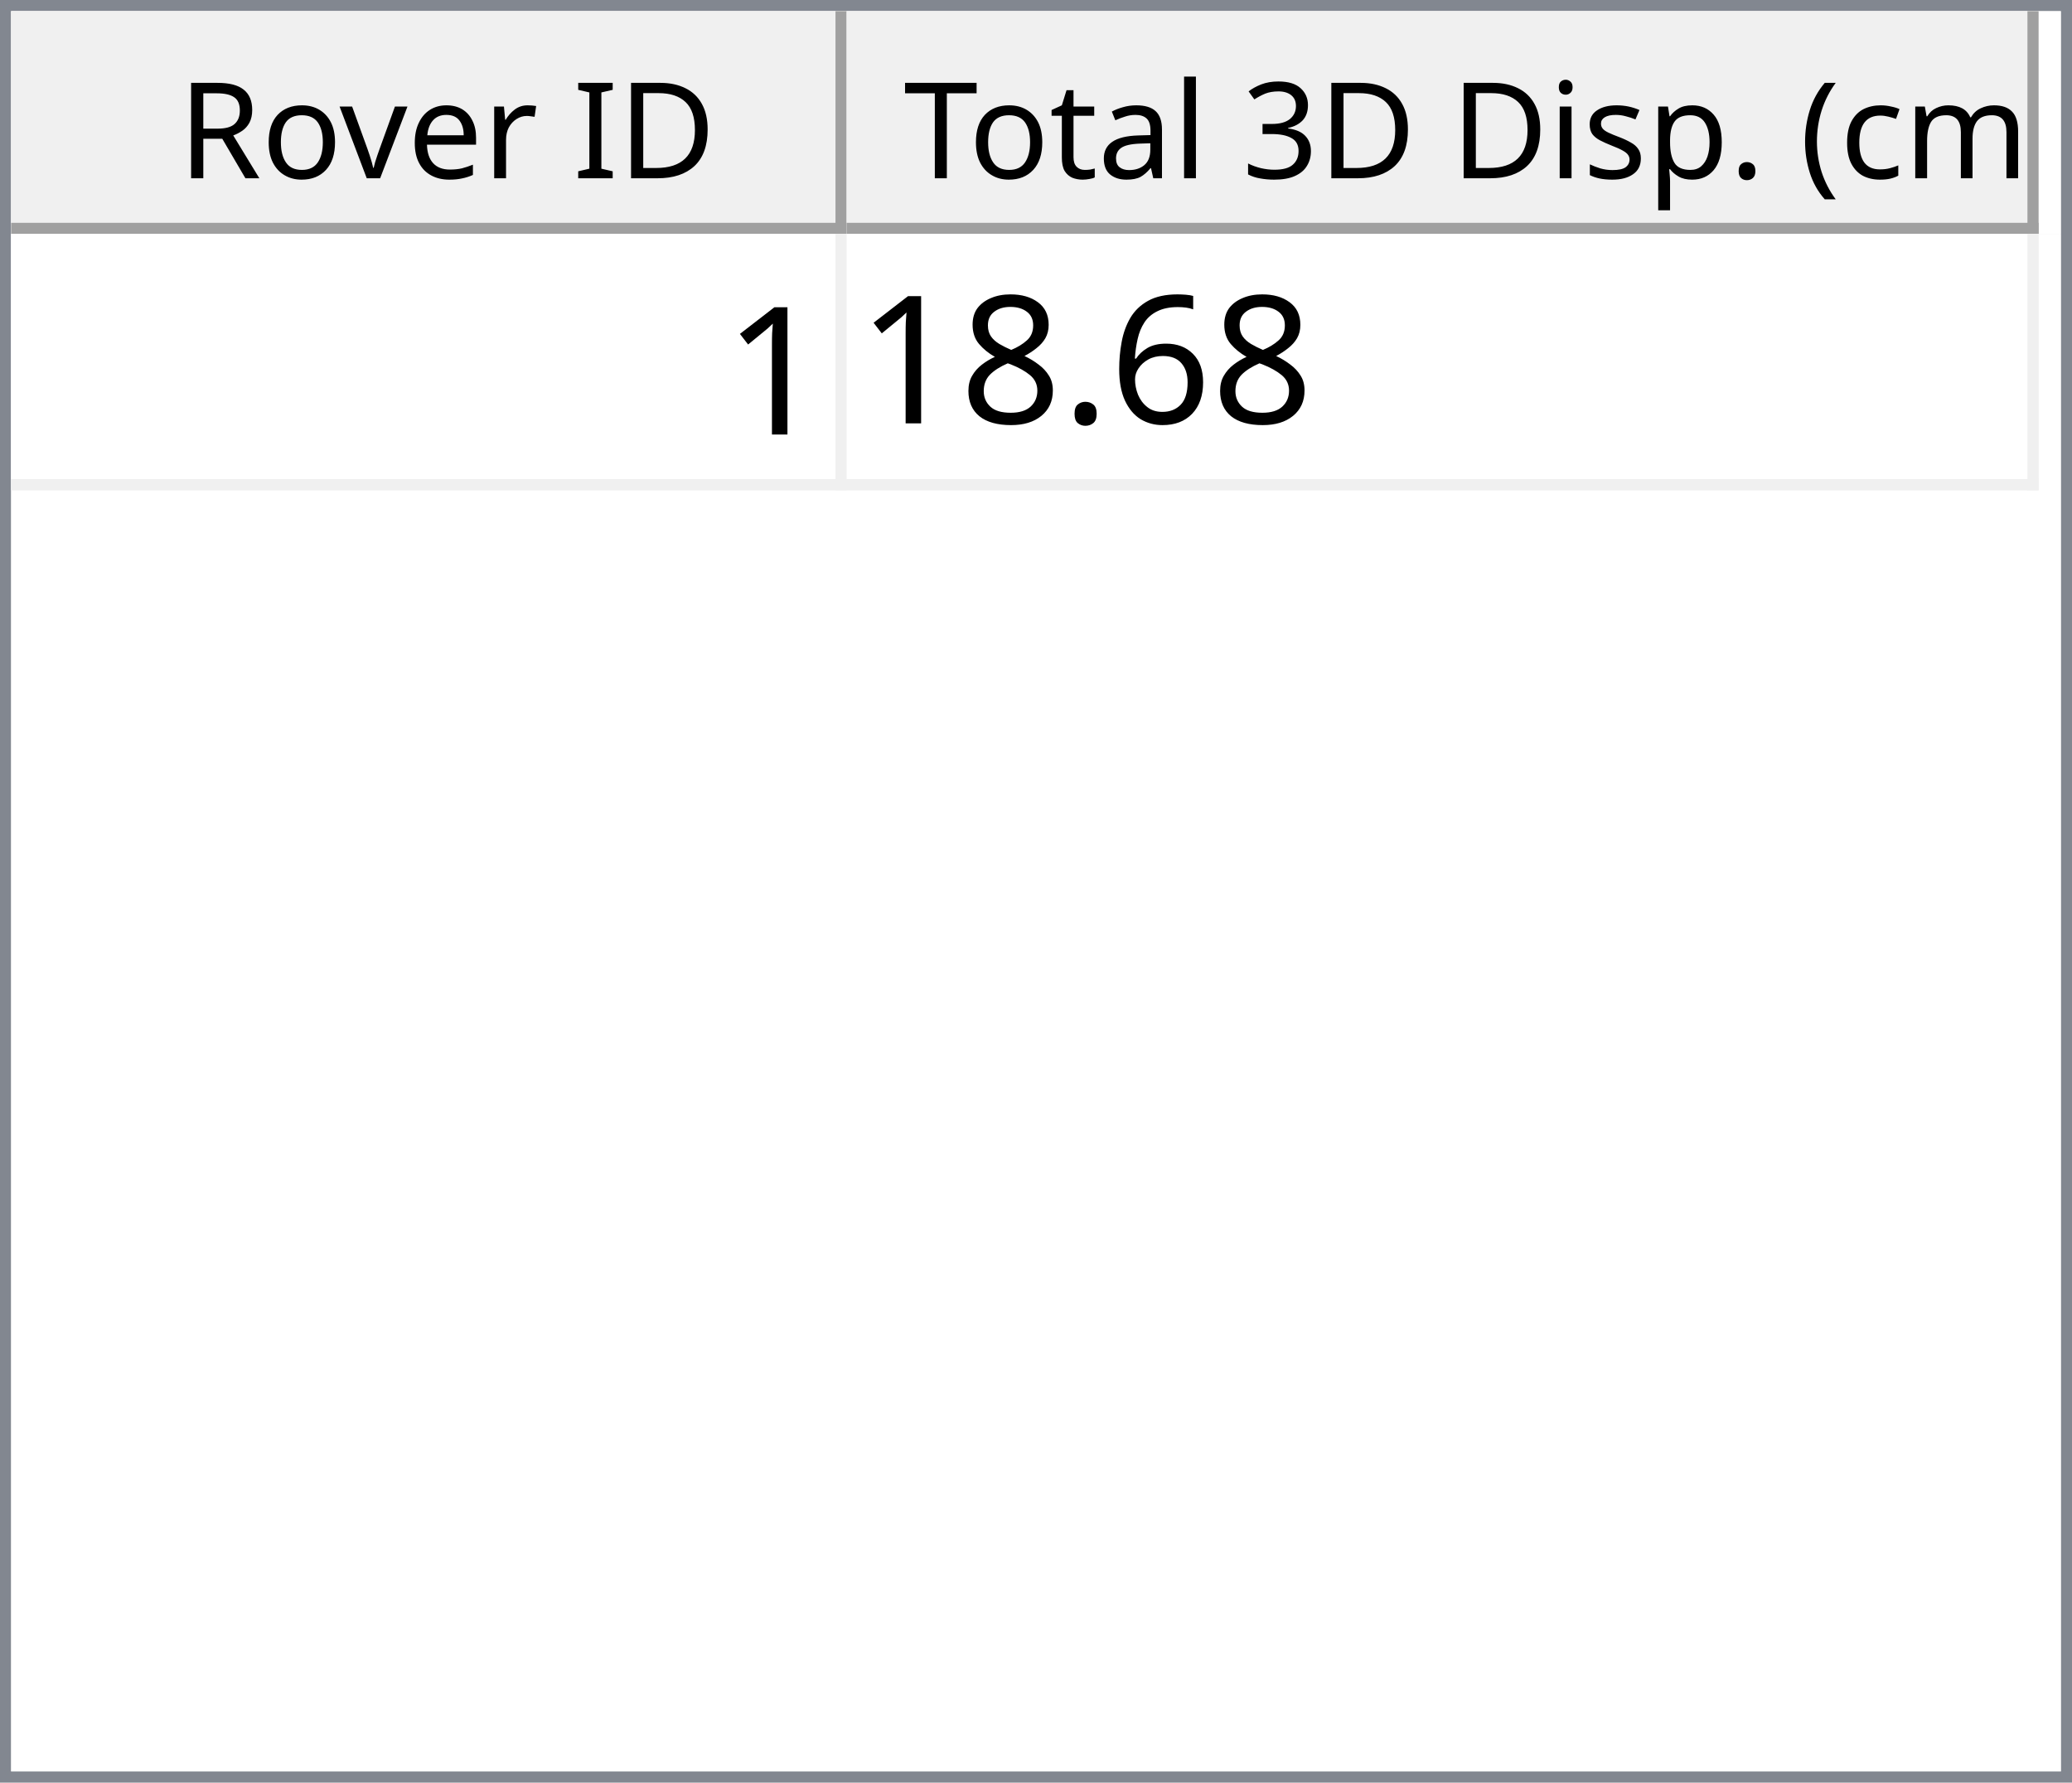
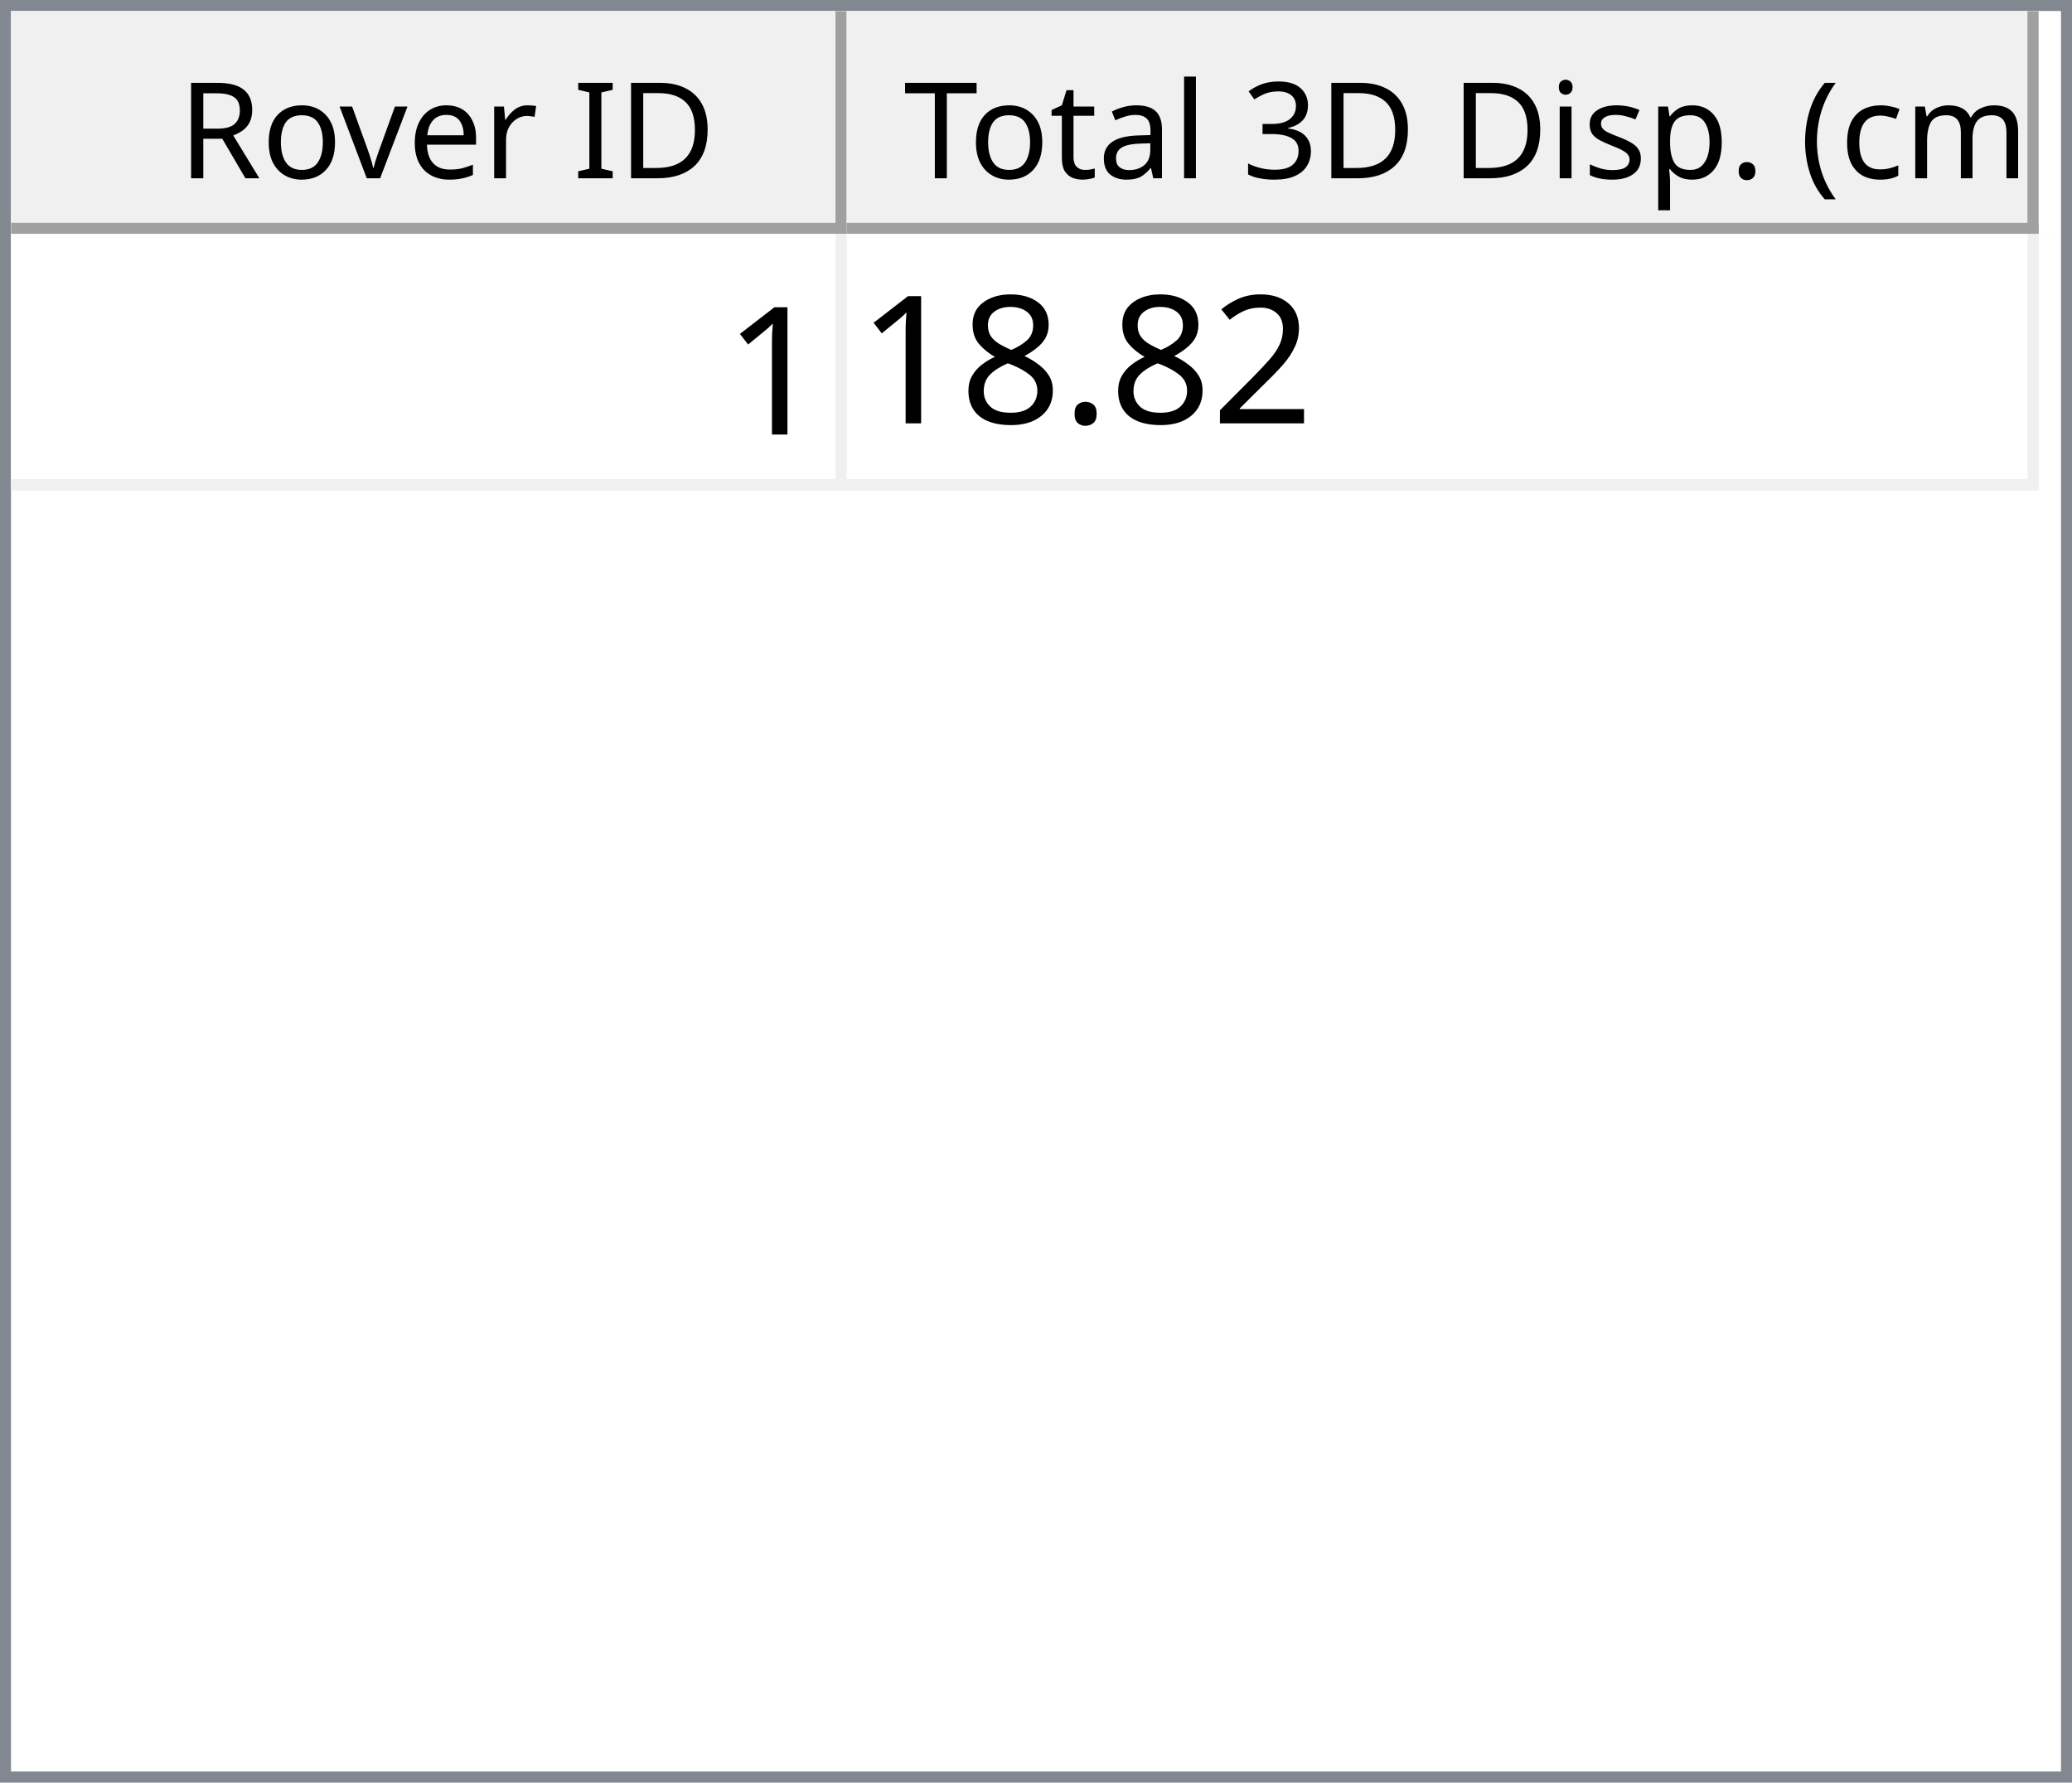
<svg xmlns="http://www.w3.org/2000/svg" style="fill-opacity:1; color-rendering:auto; color-interpolation:auto; text-rendering:auto; stroke:black; stroke-linecap:square; stroke-miterlimit:10; shape-rendering:auto; stroke-opacity:1; fill:black; stroke-dasharray:none; font-weight:normal; stroke-width:1; font-family:'Dialog'; font-style:normal; stroke-linejoin:miter; font-size:12px; stroke-dashoffset:0; image-rendering:auto;" width="186" height="160">
  <defs id="genericDefs" />
  <g>
    <defs id="defs1">
      <clipPath clipPathUnits="userSpaceOnUse" id="clipPath1">
        <path d="M0 0 L186 0 L186 160 L0 160 L0 0 Z" />
      </clipPath>
      <clipPath clipPathUnits="userSpaceOnUse" id="clipPath2">
        <path d="M0 0 L0 160 L186 160 L186 0 Z" />
      </clipPath>
      <clipPath clipPathUnits="userSpaceOnUse" id="clipPath3">
        <path d="M0 0 L0 20 L184 20 L184 0 Z" />
      </clipPath>
      <clipPath clipPathUnits="userSpaceOnUse" id="clipPath4">
        <path d="M0 0 L0 20 L75 20 L75 0 Z" />
      </clipPath>
      <clipPath clipPathUnits="userSpaceOnUse" id="clipPath5">
        <path d="M1 1 L1 19 L74 19 L74 1 Z" />
      </clipPath>
      <clipPath clipPathUnits="userSpaceOnUse" id="clipPath6">
        <path d="M0 0 L0 18 L73 18 L73 0 Z" />
      </clipPath>
      <clipPath clipPathUnits="userSpaceOnUse" id="clipPath7">
        <path d="M-0.5 -0.5 L-0.5 19.5 L74.5 19.5 L74.5 -0.5 Z" />
      </clipPath>
      <clipPath clipPathUnits="userSpaceOnUse" id="clipPath8">
        <path d="M0 0 L0 20 L107 20 L107 0 Z" />
      </clipPath>
      <clipPath clipPathUnits="userSpaceOnUse" id="clipPath9">
        <path d="M1 1 L1 19 L106 19 L106 1 Z" />
      </clipPath>
      <clipPath clipPathUnits="userSpaceOnUse" id="clipPath10">
        <path d="M0 0 L0 18 L105 18 L105 0 Z" />
      </clipPath>
      <clipPath clipPathUnits="userSpaceOnUse" id="clipPath11">
        <path d="M-0.5 -0.5 L-0.5 19.5 L106.5 19.5 L106.5 -0.5 Z" />
      </clipPath>
      <clipPath clipPathUnits="userSpaceOnUse" id="clipPath12">
        <path d="M0 0 L0 138 L184 138 L184 0 Z" />
      </clipPath>
      <clipPath clipPathUnits="userSpaceOnUse" id="clipPath13">
        <path d="M0 0 L0 23 L182 23 L182 0 Z" />
      </clipPath>
      <clipPath clipPathUnits="userSpaceOnUse" id="clipPath14">
        <path d="M-0.5 -0.5 L-0.5 22.5 L181.5 22.5 L181.5 -0.5 Z" />
      </clipPath>
      <clipPath clipPathUnits="userSpaceOnUse" id="clipPath15">
        <path d="M0 0 L0 22 L74 22 L74 0 Z" />
      </clipPath>
      <clipPath clipPathUnits="userSpaceOnUse" id="clipPath16">
        <path d="M0 0 L0 22 L106 22 L106 0 Z" />
      </clipPath>
      <font horiz-adv-x="64.551" id="font1">
        <font-face ascent="107.91" descent="25.098" units-per-em="100" style="font-style:normal; font-family:Segoe UI; font-weight:normal;" />
        <missing-glyph horiz-adv-x="64.551" d="M8.109 0 L8.109 68.266 L56.453 68.266 L56.453 0 L8.109 0 ZM15.328 7.234 L49.219 7.234 L49.219 61.031 L15.328 61.031 L15.328 7.234 Z" />
        <glyph unicode="D" horiz-adv-x="70.117" d="M9.188 0 L9.188 70.016 L28.516 70.016 Q65.531 70.016 65.531 35.891 Q65.531 19.672 55.25 9.836 Q44.969 0 27.734 0 L9.188 0 ZM17.391 62.594 L17.391 7.422 L27.828 7.422 Q41.609 7.422 49.273 14.797 Q56.938 22.172 56.938 35.688 Q56.938 62.594 28.328 62.594 L17.391 62.594 Z" />
        <glyph unicode="I" horiz-adv-x="26.611" d="M17.391 0 L9.188 0 L9.188 70.016 L17.391 70.016 L17.391 0 Z" />
        <glyph unicode=" " horiz-adv-x="27.393" d="" />
        <glyph unicode="r" horiz-adv-x="34.766" d="M34.188 41.891 Q32.078 43.5 28.125 43.5 Q23 43.5 19.555 38.672 Q16.109 33.844 16.109 25.484 L16.109 0 L8.109 0 L8.109 50 L16.109 50 L16.109 39.703 L16.312 39.703 Q18.016 44.969 21.531 47.922 Q25.047 50.875 29.391 50.875 Q32.516 50.875 34.188 50.203 L34.188 41.891 Z" />
        <glyph unicode="e" horiz-adv-x="52.295" d="M48.297 23 L12.984 23 Q13.188 14.656 17.484 10.109 Q21.781 5.562 29.297 5.562 Q37.75 5.562 44.828 11.141 L44.828 3.609 Q38.234 -1.172 27.391 -1.172 Q16.797 -1.172 10.742 5.641 Q4.688 12.453 4.688 24.812 Q4.688 36.469 11.305 43.82 Q17.922 51.172 27.734 51.172 Q37.547 51.172 42.922 44.828 Q48.297 38.484 48.297 27.203 L48.297 23 ZM40.094 29.781 Q40.047 36.719 36.75 40.578 Q33.453 44.438 27.594 44.438 Q21.922 44.438 17.969 40.383 Q14.016 36.328 13.094 29.781 L40.094 29.781 Z" />
        <glyph unicode="v" horiz-adv-x="47.9" d="M47.406 50 L27.484 0 L19.625 0 L0.688 50 L9.469 50 L22.172 13.672 Q23.578 9.672 23.922 6.688 L24.125 6.688 Q24.609 10.453 25.688 13.484 L38.969 50 L47.406 50 Z" />
        <glyph unicode="o" horiz-adv-x="58.594" d="M29 -1.172 Q17.922 -1.172 11.305 5.836 Q4.688 12.844 4.688 24.422 Q4.688 37.016 11.57 44.094 Q18.453 51.172 30.172 51.172 Q41.359 51.172 47.633 44.289 Q53.906 37.406 53.906 25.203 Q53.906 13.234 47.141 6.031 Q40.375 -1.172 29 -1.172 ZM29.594 44.438 Q21.875 44.438 17.383 39.188 Q12.891 33.938 12.891 24.703 Q12.891 15.828 17.43 10.695 Q21.969 5.562 29.594 5.562 Q37.359 5.562 41.531 10.594 Q45.703 15.625 45.703 24.906 Q45.703 34.281 41.531 39.359 Q37.359 44.438 29.594 44.438 Z" />
        <glyph unicode="R" horiz-adv-x="59.814" d="M59.375 0 L49.609 0 L37.891 19.625 Q36.281 22.359 34.766 24.289 Q33.25 26.219 31.664 27.438 Q30.078 28.656 28.25 29.219 Q26.422 29.781 24.125 29.781 L17.391 29.781 L17.391 0 L9.188 0 L9.188 70.016 L30.078 70.016 Q34.672 70.016 38.555 68.867 Q42.438 67.719 45.289 65.375 Q48.141 63.031 49.758 59.547 Q51.375 56.062 51.375 51.375 Q51.375 47.703 50.273 44.656 Q49.172 41.609 47.148 39.211 Q45.125 36.812 42.266 35.133 Q39.406 33.453 35.844 32.516 L35.844 32.328 Q37.594 31.547 38.891 30.547 Q40.188 29.547 41.359 28.18 Q42.531 26.812 43.68 25.078 Q44.828 23.344 46.234 21.047 L59.375 0 ZM17.391 62.594 L17.391 37.203 L28.516 37.203 Q31.594 37.203 34.203 38.133 Q36.812 39.062 38.719 40.797 Q40.625 42.531 41.703 45.047 Q42.781 47.562 42.781 50.688 Q42.781 56.297 39.141 59.445 Q35.5 62.594 28.609 62.594 L17.391 62.594 Z" />
        <glyph unicode=")" horiz-adv-x="30.176" d="M8.297 -15.922 L1.172 -15.922 Q16.406 2.344 16.406 26.812 Q16.406 51.469 1.078 70.016 L8.297 70.016 Q23.531 52.156 23.531 26.703 Q23.531 1.375 8.297 -15.922 Z" />
        <glyph unicode="m" horiz-adv-x="86.133" d="M79.109 0 L71.094 0 L71.094 28.719 Q71.094 37.016 68.531 40.727 Q65.969 44.438 59.906 44.438 Q54.781 44.438 51.195 39.75 Q47.609 35.062 47.609 28.516 L47.609 0 L39.594 0 L39.594 29.688 Q39.594 44.438 28.219 44.438 Q22.953 44.438 19.531 40.016 Q16.109 35.594 16.109 28.516 L16.109 0 L8.109 0 L8.109 50 L16.109 50 L16.109 42.094 L16.312 42.094 Q21.625 51.172 31.844 51.172 Q36.969 51.172 40.773 48.312 Q44.578 45.453 46 40.828 Q51.562 51.172 62.594 51.172 Q79.109 51.172 79.109 30.812 L79.109 0 Z" />
        <glyph unicode="c" horiz-adv-x="46.191" d="M42.188 2.297 Q36.422 -1.172 28.516 -1.172 Q17.828 -1.172 11.258 5.789 Q4.688 12.75 4.688 23.828 Q4.688 36.188 11.766 43.68 Q18.844 51.172 30.672 51.172 Q37.25 51.172 42.281 48.734 L42.281 40.531 Q36.719 44.438 30.375 44.438 Q22.703 44.438 17.797 38.945 Q12.891 33.453 12.891 24.516 Q12.891 15.719 17.508 10.641 Q22.125 5.562 29.891 5.562 Q36.422 5.562 42.188 9.906 L42.188 2.297 Z" />
        <glyph unicode="(" horiz-adv-x="30.176" d="M29.109 -15.922 L21.969 -15.922 Q6.844 1.375 6.844 26.703 Q6.844 52.156 21.969 70.016 L29.203 70.016 Q13.875 51.469 13.875 26.812 Q13.875 2.344 29.109 -15.922 Z" />
        <glyph unicode="." horiz-adv-x="21.68" d="M10.891 -1.078 Q8.641 -1.078 7.055 0.539 Q5.469 2.156 5.469 4.391 Q5.469 6.641 7.055 8.273 Q8.641 9.906 10.891 9.906 Q13.188 9.906 14.797 8.273 Q16.406 6.641 16.406 4.391 Q16.406 2.156 14.797 0.539 Q13.188 -1.078 10.891 -1.078 Z" />
        <glyph unicode="p" horiz-adv-x="58.789" d="M16.312 7.234 L16.109 7.234 L16.109 -23 L8.109 -23 L8.109 50 L16.109 50 L16.109 41.219 L16.312 41.219 Q22.219 51.172 33.594 51.172 Q43.266 51.172 48.688 44.461 Q54.109 37.75 54.109 26.469 Q54.109 13.922 48 6.375 Q41.891 -1.172 31.297 -1.172 Q21.578 -1.172 16.312 7.234 ZM16.109 27.391 L16.109 20.406 Q16.109 14.203 20.141 9.883 Q24.172 5.562 30.375 5.562 Q37.641 5.562 41.773 11.133 Q45.906 16.703 45.906 26.609 Q45.906 34.969 42.047 39.703 Q38.188 44.438 31.594 44.438 Q24.609 44.438 20.359 39.578 Q16.109 34.719 16.109 27.391 Z" />
        <glyph unicode="s" horiz-adv-x="42.432" d="M5.078 1.812 L5.078 10.406 Q11.625 5.562 19.484 5.562 Q30.031 5.562 30.031 12.594 Q30.031 14.594 29.125 15.992 Q28.219 17.391 26.68 18.461 Q25.141 19.531 23.07 20.383 Q21 21.234 18.609 22.172 Q15.281 23.484 12.766 24.828 Q10.25 26.172 8.57 27.859 Q6.891 29.547 6.031 31.695 Q5.172 33.844 5.172 36.719 Q5.172 40.234 6.789 42.945 Q8.406 45.656 11.086 47.484 Q13.766 49.312 17.211 50.242 Q20.656 51.172 24.312 51.172 Q30.812 51.172 35.938 48.922 L35.938 40.828 Q30.422 44.438 23.25 44.438 Q21 44.438 19.195 43.922 Q17.391 43.406 16.094 42.477 Q14.797 41.547 14.086 40.258 Q13.375 38.969 13.375 37.406 Q13.375 35.453 14.086 34.133 Q14.797 32.812 16.164 31.789 Q17.531 30.766 19.484 29.938 Q21.438 29.109 23.922 28.125 Q27.25 26.859 29.883 25.516 Q32.516 24.172 34.375 22.484 Q36.234 20.797 37.234 18.602 Q38.234 16.406 38.234 13.375 Q38.234 9.672 36.602 6.938 Q34.969 4.203 32.234 2.398 Q29.5 0.594 25.93 -0.289 Q22.359 -1.172 18.453 -1.172 Q10.75 -1.172 5.078 1.812 Z" />
        <glyph unicode="i" horiz-adv-x="24.219" d="M12.203 62.703 Q10.062 62.703 8.547 64.164 Q7.031 65.625 7.031 67.875 Q7.031 70.125 8.547 71.609 Q10.062 73.094 12.203 73.094 Q14.406 73.094 15.945 71.609 Q17.484 70.125 17.484 67.875 Q17.484 65.719 15.945 64.211 Q14.406 62.703 12.203 62.703 ZM16.109 0 L8.109 0 L8.109 50 L16.109 50 L16.109 0 Z" />
        <glyph unicode="3" horiz-adv-x="53.906" d="M46.531 19.828 Q46.531 15.094 44.75 11.211 Q42.969 7.328 39.719 4.57 Q36.469 1.812 31.93 0.297 Q27.391 -1.219 21.922 -1.219 Q11.922 -1.219 6 2.594 L6 11.188 Q13.094 5.609 22.219 5.609 Q25.875 5.609 28.828 6.539 Q31.781 7.469 33.906 9.227 Q36.031 10.984 37.18 13.477 Q38.328 15.969 38.328 19.094 Q38.328 32.812 18.797 32.812 L12.984 32.812 L12.984 39.594 L18.5 39.594 Q35.797 39.594 35.797 52.484 Q35.797 64.406 22.609 64.406 Q15.188 64.406 8.688 59.422 L8.688 67.188 Q15.375 71.188 24.609 71.188 Q29 71.188 32.57 69.969 Q36.141 68.75 38.68 66.555 Q41.219 64.359 42.609 61.281 Q44 58.203 44 54.5 Q44 40.672 30.031 36.719 L30.031 36.531 Q33.594 36.141 36.625 34.797 Q39.656 33.453 41.852 31.305 Q44.047 29.156 45.289 26.25 Q46.531 23.344 46.531 19.828 Z" />
        <glyph unicode="l" horiz-adv-x="24.219" d="M16.109 0 L8.109 0 L8.109 74.031 L16.109 74.031 L16.109 0 Z" />
        <glyph unicode="a" horiz-adv-x="50.879" d="M43.891 0 L35.891 0 L35.891 7.812 L35.688 7.812 Q30.469 -1.172 20.312 -1.172 Q12.844 -1.172 8.617 2.781 Q4.391 6.734 4.391 13.281 Q4.391 27.297 20.906 29.594 L35.891 31.688 Q35.891 44.438 25.594 44.438 Q16.547 44.438 9.281 38.281 L9.281 46.484 Q16.656 51.172 26.266 51.172 Q43.891 51.172 43.891 32.516 L43.891 0 ZM35.891 25.297 L23.828 23.641 Q18.266 22.859 15.43 20.875 Q12.594 18.891 12.594 13.875 Q12.594 10.203 15.211 7.883 Q17.828 5.562 22.172 5.562 Q28.125 5.562 32.008 9.742 Q35.891 13.922 35.891 20.312 L35.891 25.297 Z" />
        <glyph unicode="t" horiz-adv-x="33.887" d="M31.297 0.484 Q28.469 -1.078 23.828 -1.078 Q10.688 -1.078 10.688 13.578 L10.688 43.172 L2.094 43.172 L2.094 50 L10.688 50 L10.688 62.203 L18.703 64.797 L18.703 50 L31.297 50 L31.297 43.172 L18.703 43.172 L18.703 14.984 Q18.703 9.969 20.414 7.82 Q22.125 5.672 26.078 5.672 Q29.109 5.672 31.297 7.328 L31.297 0.484 Z" />
        <glyph unicode="T" horiz-adv-x="52.393" d="M50.594 62.594 L30.375 62.594 L30.375 0 L22.172 0 L22.172 62.594 L2 62.594 L2 70.016 L50.594 70.016 L50.594 62.594 Z" />
      </font>
      <font horiz-adv-x="75.0" id="font2">
        <font-face ascent="100.537" descent="21.973" units-per-em="100" style="font-style:normal; font-family:sans-serif; font-weight:normal;" />
        <missing-glyph horiz-adv-x="75.0" d="M12.5 0 L12.5 62.5 L62.5 62.5 L62.5 0 L12.5 0 ZM14.062 1.562 L60.938 1.562 L60.938 60.938 L14.062 60.938 L14.062 1.562 Z" />
        <glyph unicode="1" horiz-adv-x="55.615" d="M37.25 0 L28.469 0 L28.469 56 Q25.297 52.984 20.141 49.953 Q14.984 46.922 10.891 45.406 L10.891 53.906 Q18.266 57.375 23.781 62.305 Q29.297 67.234 31.594 71.875 L37.25 71.875 L37.25 0 Z" />
-         <glyph unicode="6" horiz-adv-x="55.615" d="M49.75 54.047 L41.016 53.375 Q39.844 58.547 37.703 60.891 Q34.125 64.656 28.906 64.656 Q24.703 64.656 21.531 62.312 Q17.391 59.281 14.992 53.469 Q12.594 47.656 12.5 36.922 Q15.672 41.75 20.266 44.094 Q24.859 46.438 29.891 46.438 Q38.672 46.438 44.852 39.969 Q51.031 33.5 51.031 23.25 Q51.031 16.5 48.125 10.719 Q45.219 4.938 40.141 1.859 Q35.062 -1.219 28.609 -1.219 Q17.625 -1.219 10.695 6.859 Q3.766 14.938 3.766 33.5 Q3.766 54.25 11.422 63.672 Q18.109 71.875 29.438 71.875 Q37.891 71.875 43.289 67.141 Q48.688 62.406 49.75 54.047 ZM13.875 23.188 Q13.875 18.656 15.797 14.508 Q17.719 10.359 21.188 8.18 Q24.656 6 28.469 6 Q34.031 6 38.039 10.492 Q42.047 14.984 42.047 22.703 Q42.047 30.125 38.086 34.398 Q34.125 38.672 28.125 38.672 Q22.172 38.672 18.023 34.398 Q13.875 30.125 13.875 23.188 Z" />
+         <glyph unicode="2" horiz-adv-x="55.615" d="M50.344 8.453 L50.344 0 L3.031 0 Q2.938 3.172 4.047 6.109 Q5.859 10.938 9.836 15.625 Q13.812 20.312 21.344 26.469 Q33.016 36.031 37.117 41.625 Q41.219 47.219 41.219 52.203 Q41.219 57.422 37.477 61.008 Q33.734 64.594 27.734 64.594 Q21.391 64.594 17.578 60.789 Q13.766 56.984 13.719 50.25 L4.688 51.172 Q5.609 61.281 11.664 66.578 Q17.719 71.875 27.938 71.875 Q38.234 71.875 44.242 66.164 Q50.25 60.453 50.25 52 Q50.25 47.703 48.492 43.555 Q46.734 39.406 42.656 34.812 Q38.578 30.219 29.109 22.219 Q21.188 15.578 18.945 13.211 Q16.703 10.844 15.234 8.453 L50.344 8.453 Z" />
        <glyph unicode="." horiz-adv-x="27.783" d="M9.078 0 L9.078 10.016 L19.094 10.016 L19.094 0 L9.078 0 Z" />
        <glyph unicode="8" horiz-adv-x="55.615" d="M17.672 38.812 Q12.203 40.828 9.57 44.539 Q6.938 48.25 6.938 53.422 Q6.938 61.234 12.555 66.555 Q18.172 71.875 27.484 71.875 Q36.859 71.875 42.578 66.43 Q48.297 60.984 48.297 53.172 Q48.297 48.188 45.68 44.508 Q43.062 40.828 37.75 38.812 Q44.344 36.672 47.781 31.883 Q51.219 27.094 51.219 20.453 Q51.219 11.281 44.727 5.031 Q38.234 -1.219 27.641 -1.219 Q17.047 -1.219 10.547 5.055 Q4.047 11.328 4.047 20.703 Q4.047 27.688 7.594 32.398 Q11.141 37.109 17.672 38.812 ZM15.922 53.719 Q15.922 48.641 19.195 45.414 Q22.469 42.188 27.688 42.188 Q32.766 42.188 36.016 45.383 Q39.266 48.578 39.266 53.219 Q39.266 58.062 35.914 61.359 Q32.562 64.656 27.594 64.656 Q22.562 64.656 19.242 61.43 Q15.922 58.203 15.922 53.719 ZM13.094 20.656 Q13.094 16.891 14.875 13.375 Q16.656 9.859 20.172 7.93 Q23.688 6 27.734 6 Q34.031 6 38.133 10.055 Q42.234 14.109 42.234 20.359 Q42.234 26.703 38.016 30.859 Q33.797 35.016 27.438 35.016 Q21.234 35.016 17.164 30.914 Q13.094 26.812 13.094 20.656 Z" />
      </font>
    </defs>
    <g style="fill:white; stroke:white;">
      <rect x="0" y="0" width="186" style="clip-path:url(#clipPath1); stroke:none;" height="160" />
    </g>
    <g style="fill:white; text-rendering:optimizeSpeed; color-rendering:optimizeSpeed; image-rendering:optimizeSpeed; shape-rendering:crispEdges; stroke:white; color-interpolation:sRGB;">
      <rect x="0" width="186" height="160" y="0" style="stroke:none;" />
      <path style="stroke:none;" d="M0 160 L186 160 L186 0 L0 0 Z" />
    </g>
    <g style="fill:rgb(240,240,240); font-family:'Segoe UI'; stroke:rgb(240,240,240);">
      <rect x="0" y="0" width="186" style="clip-path:url(#clipPath2); stroke:none;" height="160" />
    </g>
    <g style="fill:rgb(130,135,144); font-family:'Segoe UI'; stroke:rgb(130,135,144);">
      <path d="M0 0 L186 0 L186 160 L0 160 L0 0 ZM1 1 L185 1 L185 159 L1 159 L1 1 Z" style="fill-rule:evenodd; clip-path:url(#clipPath2); stroke:none;" />
    </g>
    <g style="fill:white; font-family:'Segoe UI'; stroke:white;" transform="translate(1,1)">
      <rect x="0" y="0" width="184" style="clip-path:url(#clipPath3); stroke:none;" height="20" />
    </g>
    <g style="fill:rgb(240,240,240); font-family:'Segoe UI'; stroke:rgb(240,240,240);" transform="translate(1,1)">
      <rect x="0" y="0" width="75" style="clip-path:url(#clipPath4); stroke:none;" height="20" />
    </g>
    <g style="font-family:'Segoe UI';" transform="translate(2,2)">
      <text x="14" xml:space="preserve" y="14" style="clip-path:url(#clipPath6); stroke:none;">Rover ID</text>
    </g>
    <g style="fill:rgb(160,160,160); font-family:'Segoe UI'; stroke:rgb(160,160,160); stroke-linejoin:bevel;" transform="translate(1.5,1.5)">
      <line x1="74" x2="74" y1="0" style="fill:none; clip-path:url(#clipPath7);" y2="19" />
    </g>
    <g style="fill:rgb(160,160,160); font-family:'Segoe UI'; stroke:rgb(160,160,160); stroke-linejoin:bevel;" transform="matrix(1,0,0,1,1,1) translate(0.5,0.5)">
      <line x1="0" x2="74" y1="19" style="fill:none; clip-path:url(#clipPath7);" y2="19" />
    </g>
    <g style="fill:rgb(240,240,240); font-family:'Segoe UI'; stroke:rgb(240,240,240);" transform="translate(76,1)">
      <rect x="0" y="0" width="107" style="clip-path:url(#clipPath8); stroke:none;" height="20" />
    </g>
    <g style="font-family:'Segoe UI';" transform="translate(77,2)">
      <text x="1" xml:space="preserve" y="14" style="clip-path:url(#clipPath10); stroke:none;"> Total 3D Disp. (cm)</text>
    </g>
    <g style="fill:rgb(160,160,160); font-family:'Segoe UI'; stroke:rgb(160,160,160); stroke-linejoin:bevel;" transform="translate(76.5,1.5)">
      <line x1="106" x2="106" y1="0" style="fill:none; clip-path:url(#clipPath11);" y2="19" />
    </g>
    <g style="fill:rgb(160,160,160); font-family:'Segoe UI'; stroke:rgb(160,160,160); stroke-linejoin:bevel;" transform="matrix(1,0,0,1,76,1) translate(0.5,0.5)">
      <line x1="0" x2="106" y1="19" style="fill:none; clip-path:url(#clipPath11);" y2="19" />
    </g>
    <g style="fill:white; font-family:'Segoe UI'; stroke:white;" transform="translate(1,21)">
      <rect x="0" y="0" width="184" style="clip-path:url(#clipPath12); stroke:none;" height="138" />
    </g>
    <g style="fill:rgb(240,240,240); font-size:16px; font-family:sans-serif; stroke:rgb(240,240,240);" transform="translate(1,21)">
      <rect x="0" y="0" width="182" style="clip-path:url(#clipPath13); stroke:none;" height="23" />
      <line transform="translate(0.5,0.5)" x1="0" x2="181" y1="22" style="clip-path:url(#clipPath14); fill:none; stroke-linejoin:bevel;" y2="22" />
    </g>
    <g transform="matrix(1,0,0,1,1,21) translate(0.5,0.5)" style="fill:rgb(240,240,240); font-size:16px; font-family:sans-serif; stroke:rgb(240,240,240); stroke-linejoin:bevel;">
      <line x1="74" x2="74" y1="0" style="fill:none; clip-path:url(#clipPath14);" y2="22" />
    </g>
    <g transform="matrix(1,0,0,1,1,21) translate(0.5,0.5)" style="fill:rgb(240,240,240); font-size:16px; font-family:sans-serif; stroke:rgb(240,240,240); stroke-linejoin:bevel;">
      <line x1="181" x2="181" y1="0" style="fill:none; clip-path:url(#clipPath14);" y2="22" />
    </g>
    <g style="fill:white; font-size:16px; font-family:sans-serif; stroke:white;" transform="matrix(1,0,0,1,1,21)">
      <rect x="0" y="0" width="74" style="clip-path:url(#clipPath15); stroke:none;" height="22" />
      <text x="64" y="18" style="fill:black; clip-path:url(#clipPath15); stroke:none;" xml:space="preserve">1</text>
    </g>
    <g style="fill:white; font-size:16px; font-family:sans-serif; stroke:white;" transform="matrix(1,0,0,1,1,21) translate(75,0)">
      <rect x="0" y="0" width="106" style="clip-path:url(#clipPath16); stroke:none;" height="22" />
-       <text x="1" y="17" style="fill:black; clip-path:url(#clipPath16); stroke:none;" xml:space="preserve">18.68</text>
+       <text x="1" y="17" style="fill:black; clip-path:url(#clipPath16); stroke:none;" xml:space="preserve">18.82</text>
    </g>
  </g>
</svg>
